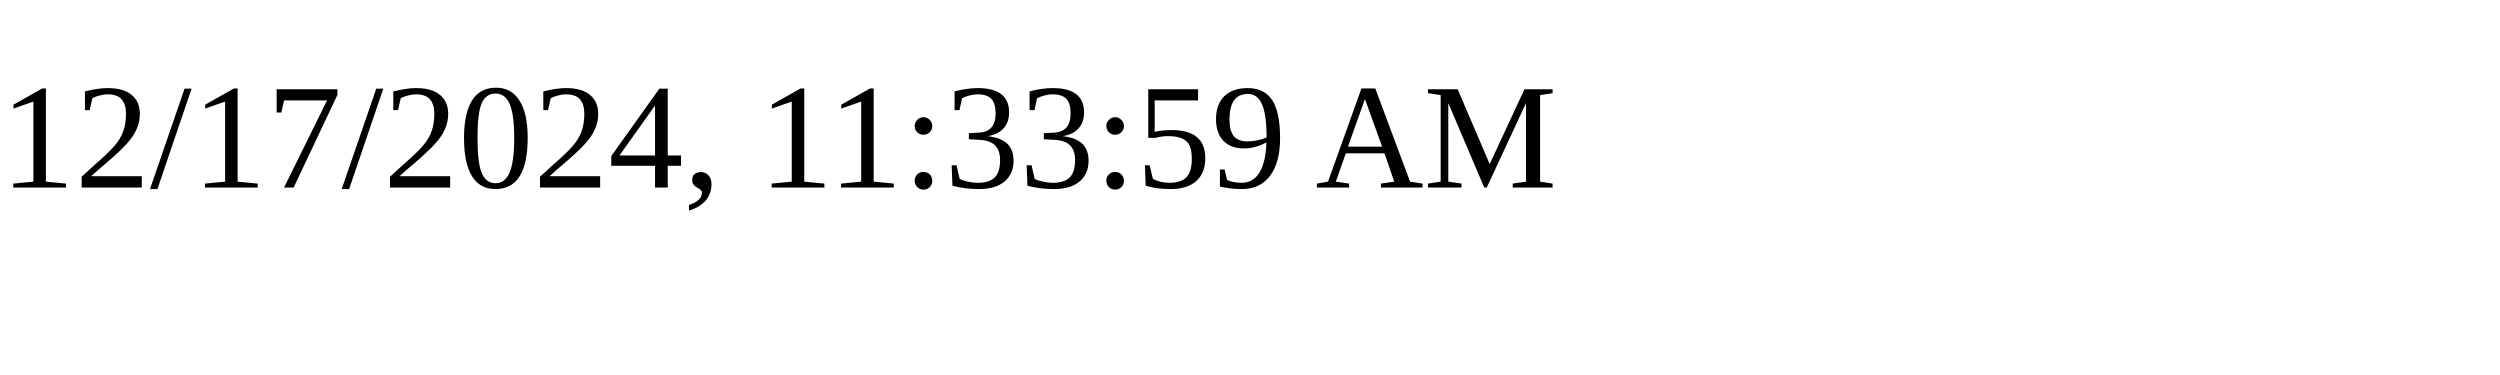
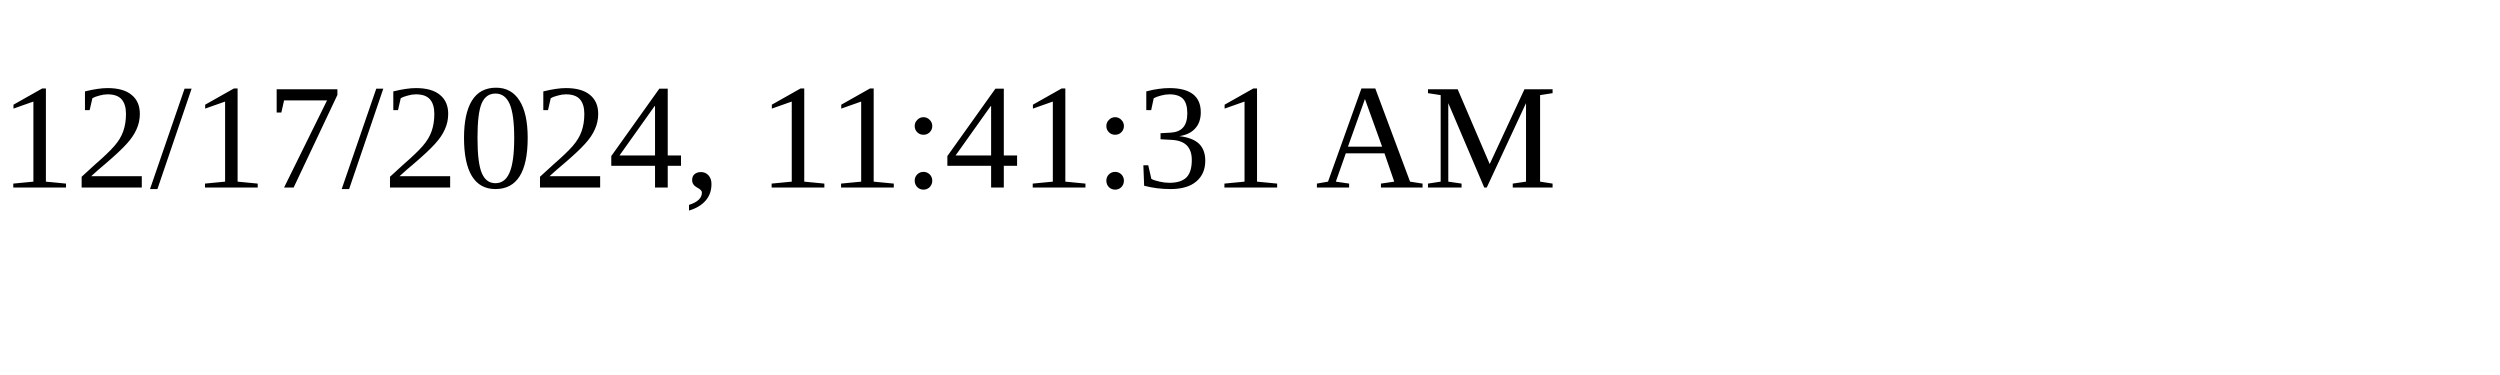
<svg xmlns="http://www.w3.org/2000/svg" height="30" width="200">
-   <text x="0" y="15">12/17/2024, 11:33:59 AM</text>
+   <text x="0" y="15">12/17/2024, 11:41:31 AM</text>
</svg>
